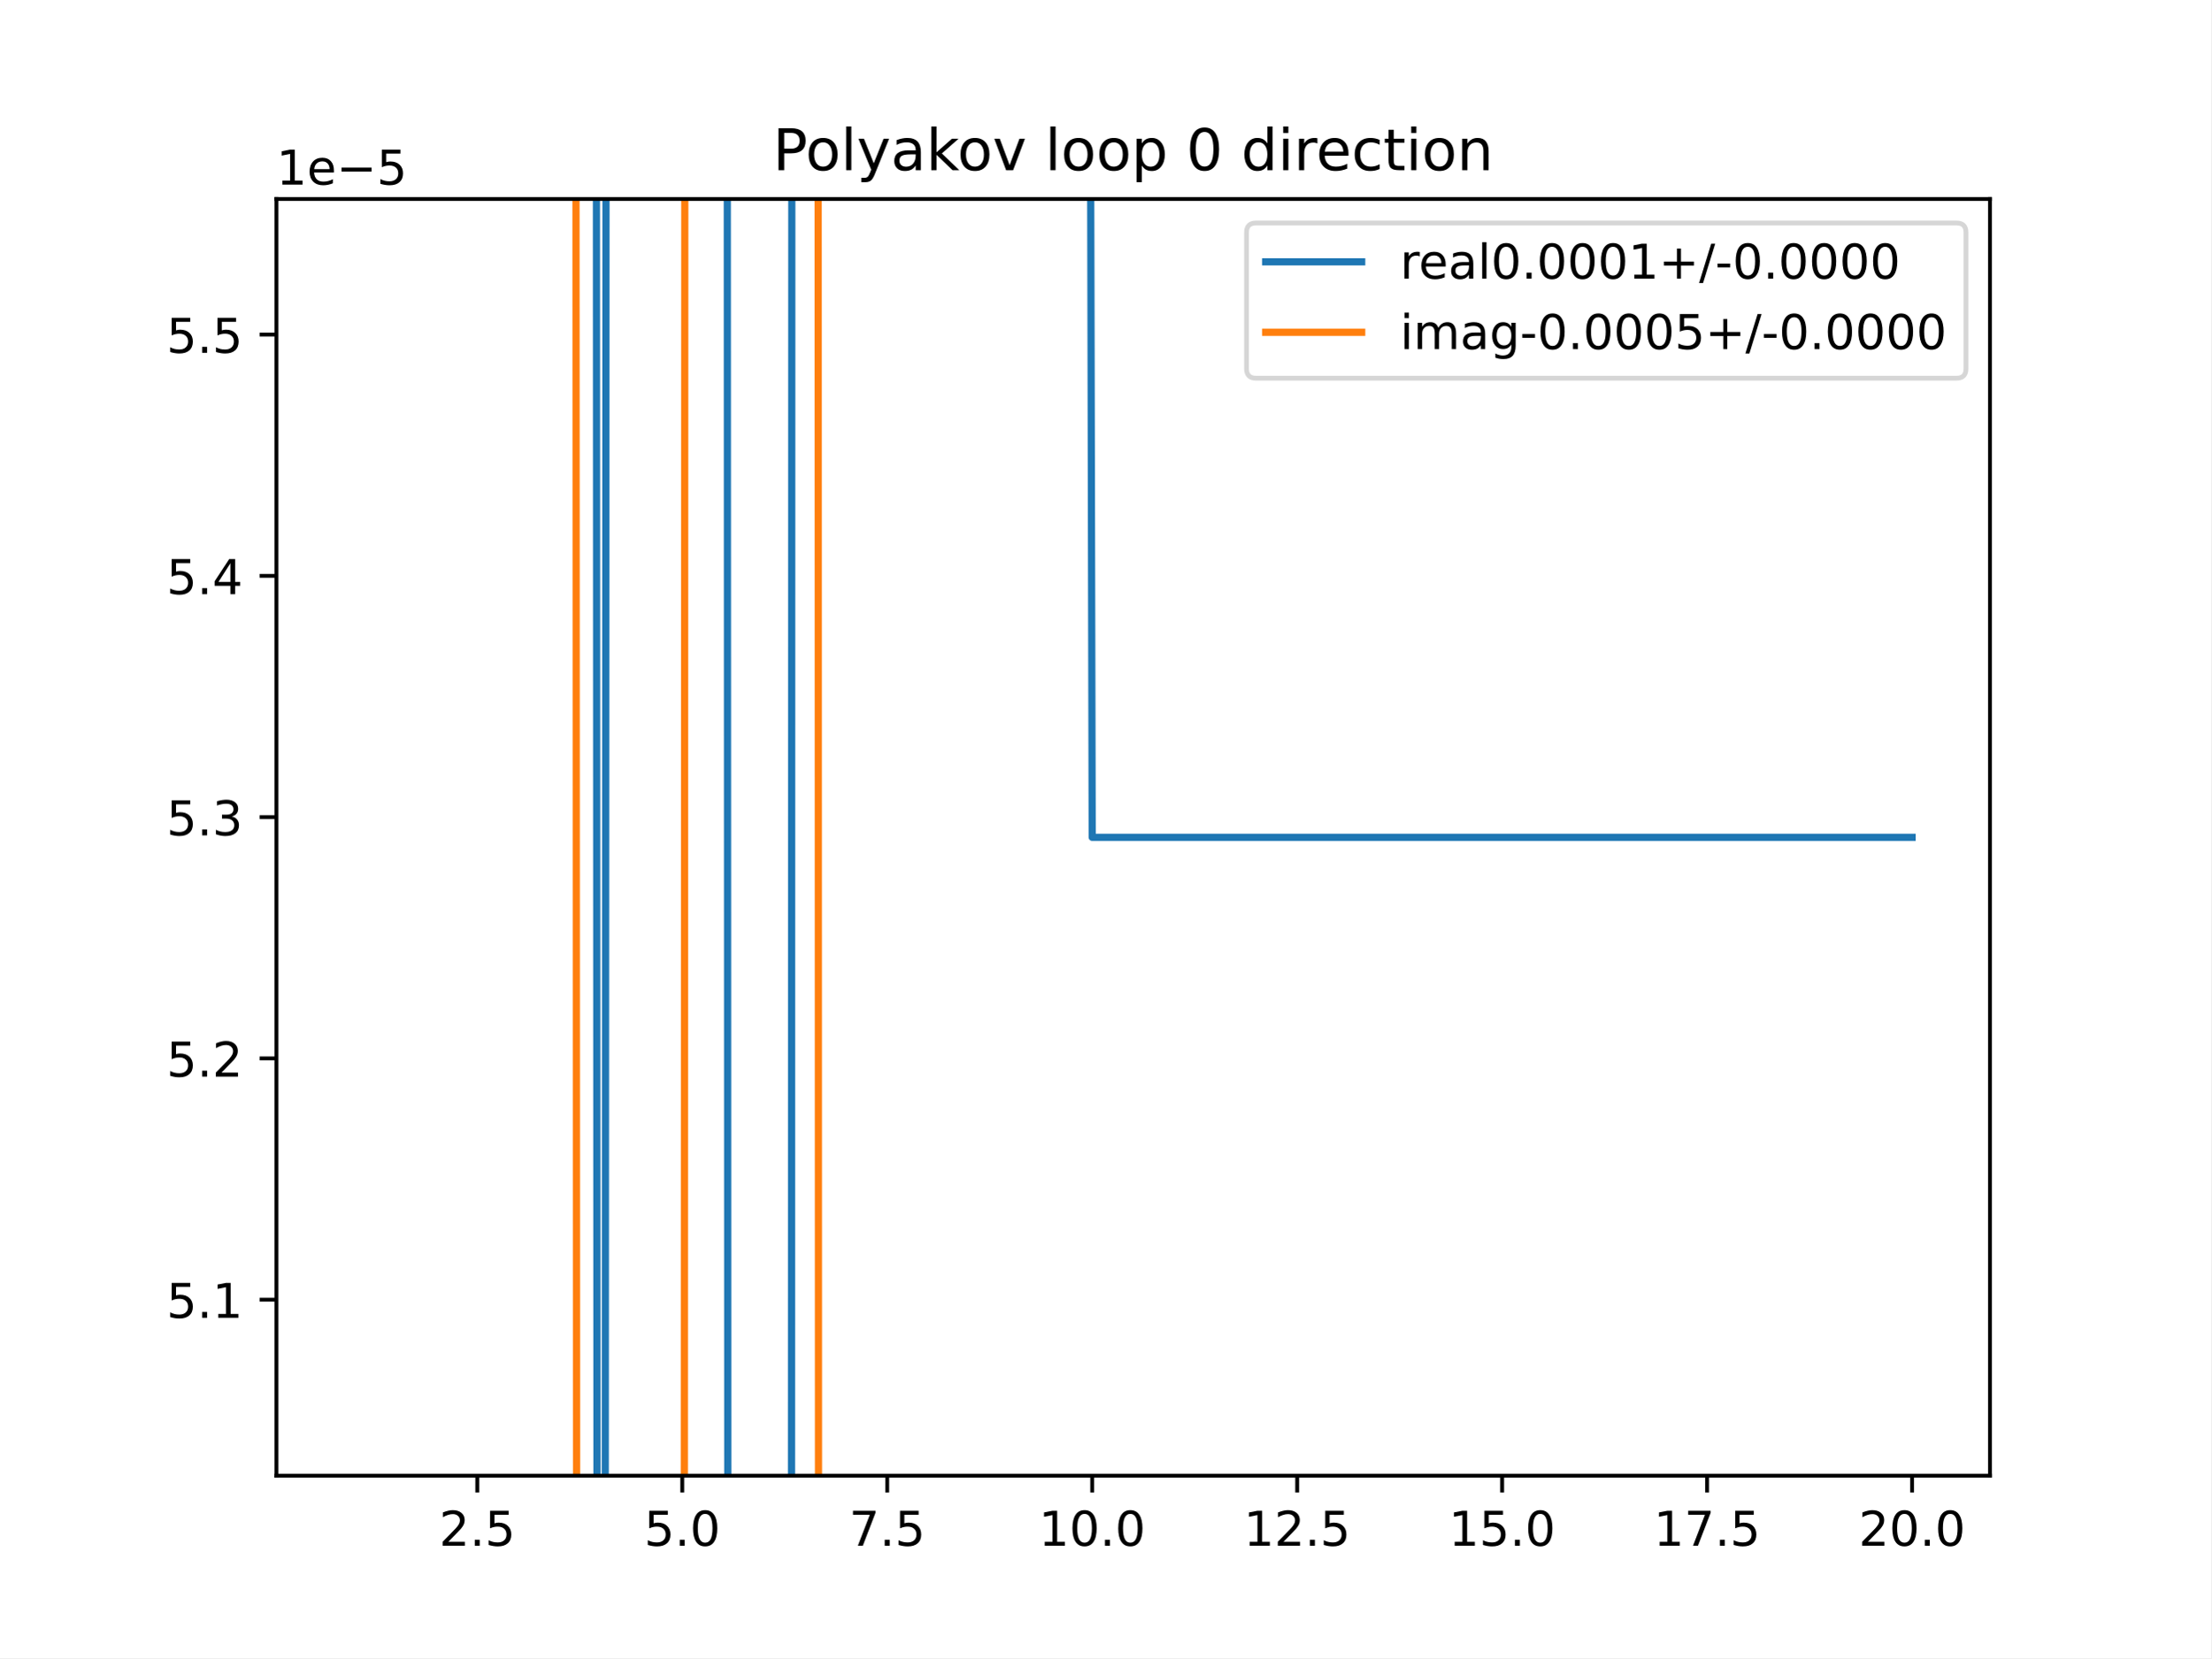
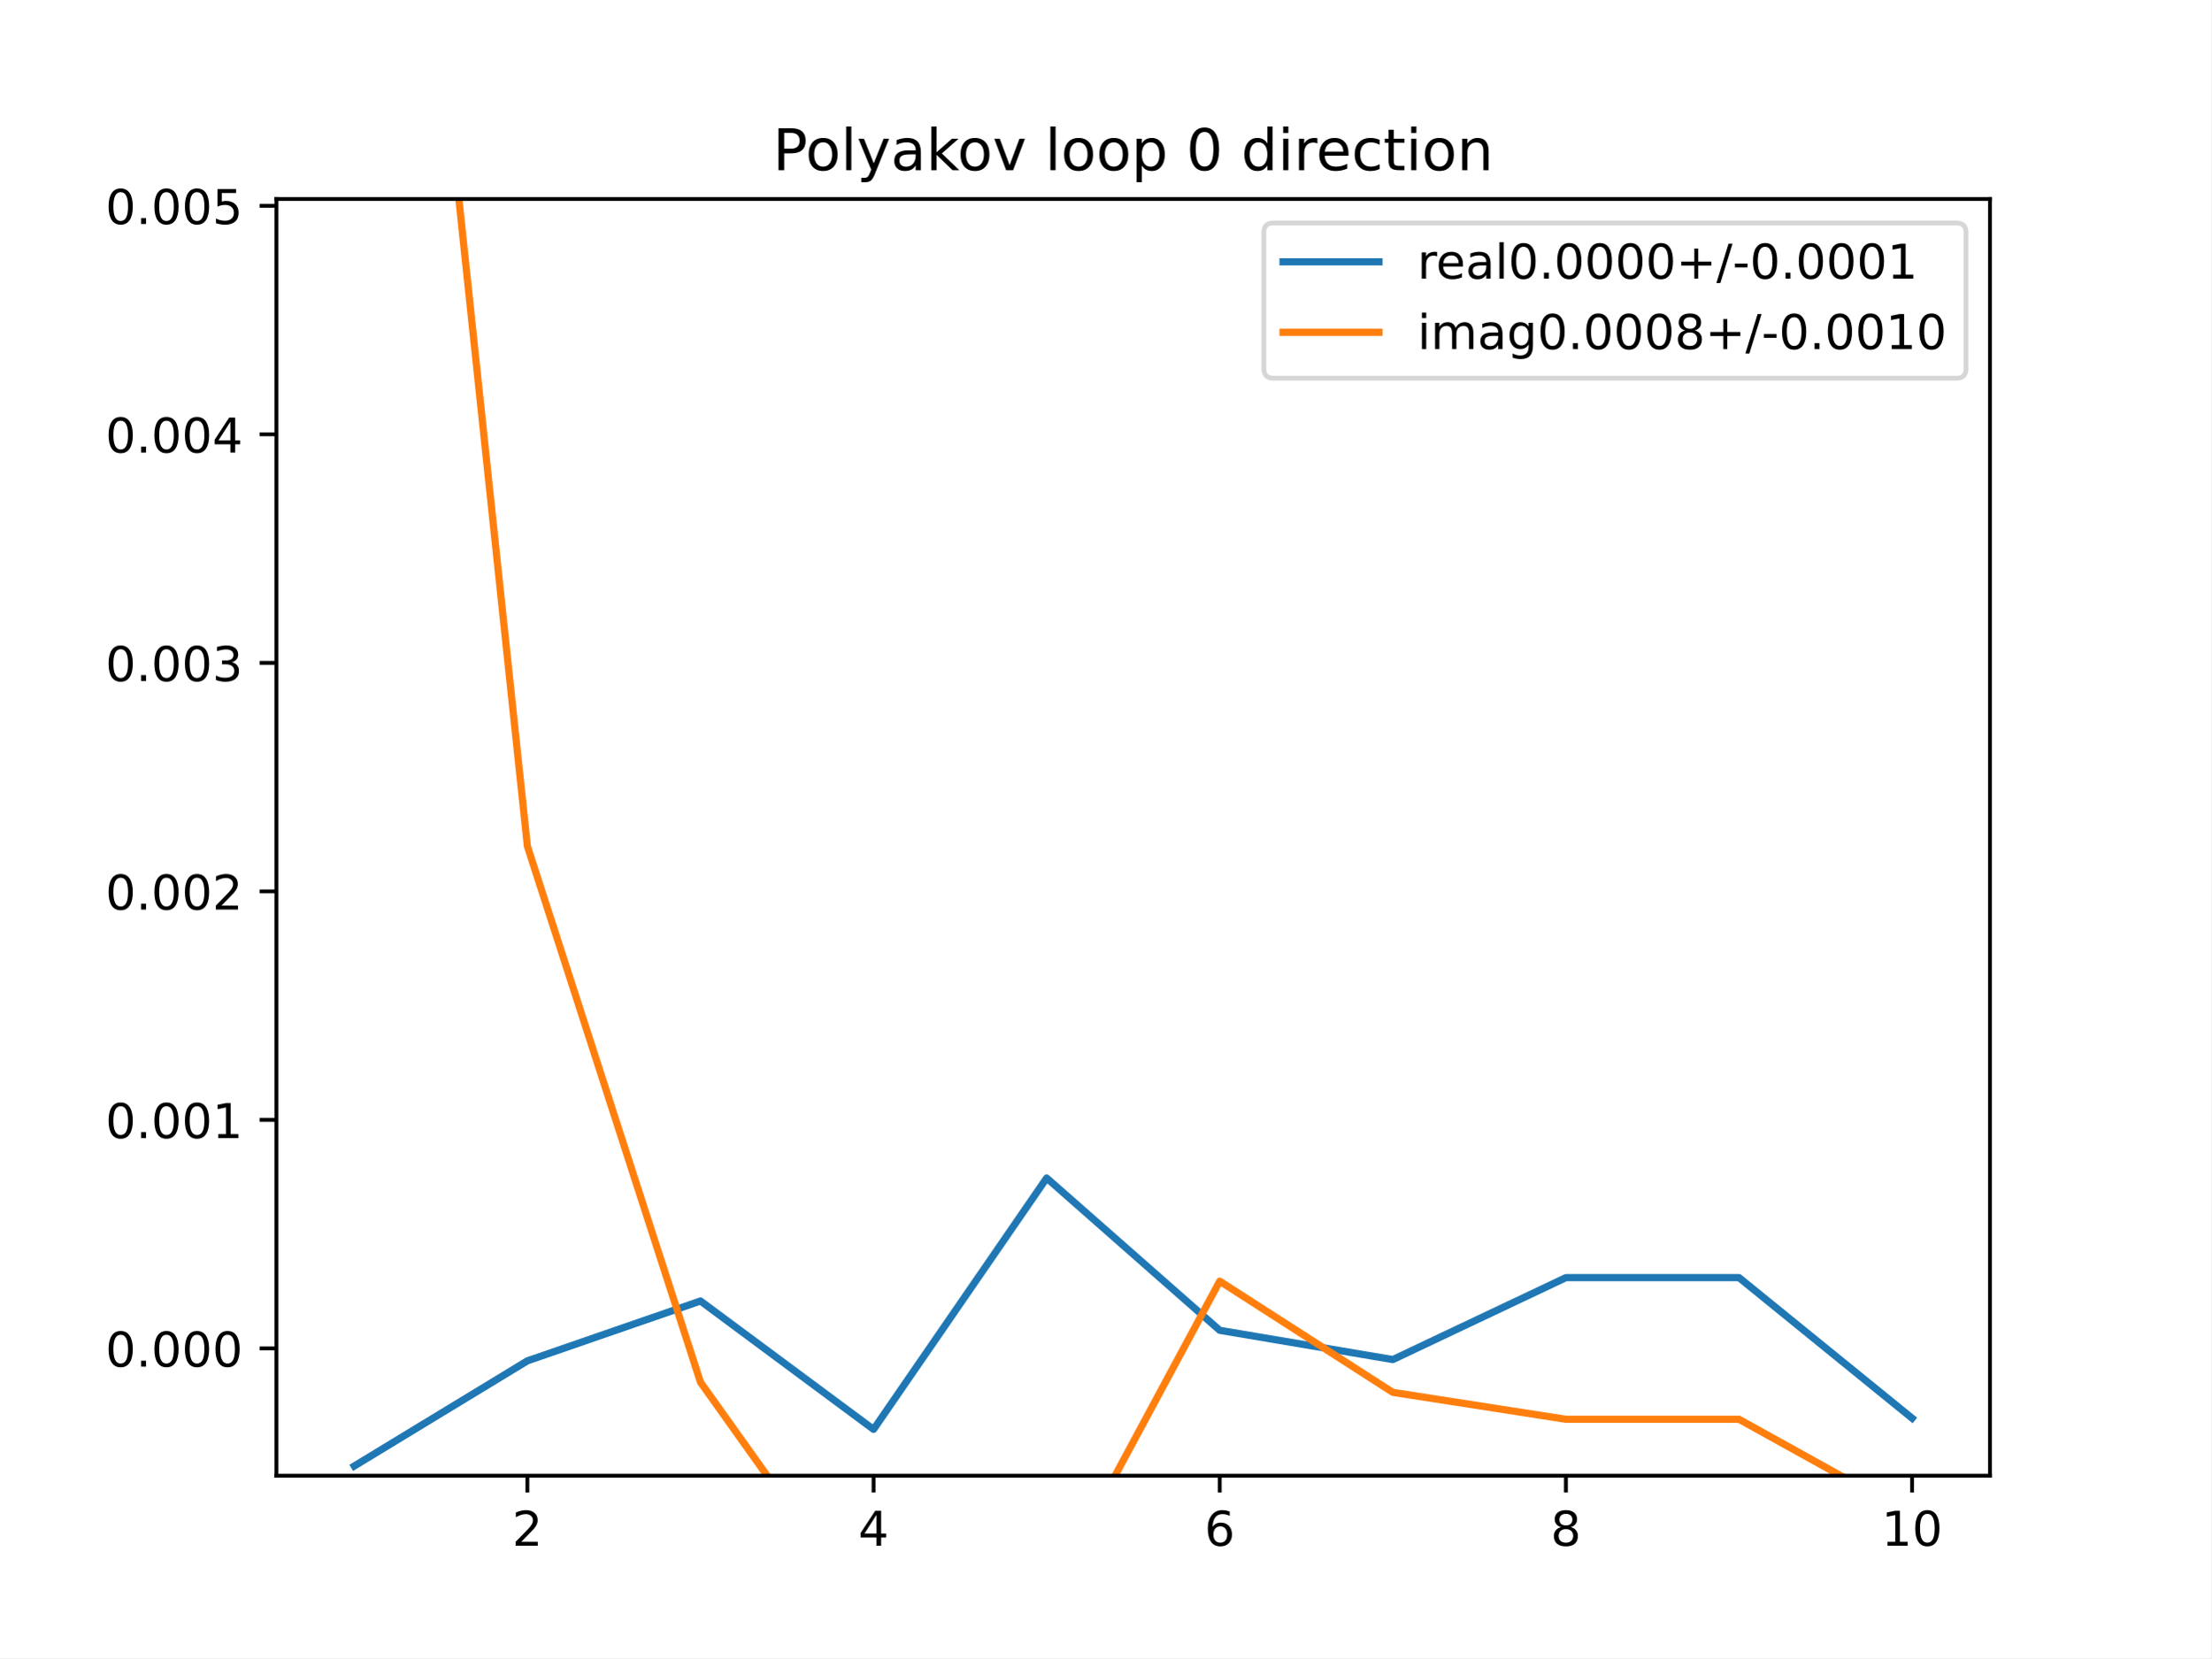
<svg xmlns="http://www.w3.org/2000/svg" xmlns:xlink="http://www.w3.org/1999/xlink" height="345.6pt" version="1.1" viewBox="0 0 460.8 345.6" width="460.8pt">
  <defs>
    <style type="text/css">
*{stroke-linecap:butt;stroke-linejoin:round;}
  </style>
  </defs>
  <g id="figure_1">
    <g id="patch_1">
      <path d="M 0 345.6  L 460.8 345.6  L 460.8 0  L 0 0  z " style="fill:#ffffff;" />
    </g>
    <g id="axes_1">
      <g id="patch_2">
        <path d="M 57.6 307.584  L 414.72 307.584  L 414.72 41.472  L 57.6 41.472  z " style="fill:#ffffff;" />
      </g>
      <g id="matplotlib.axis_1">
        <g id="xtick_1">
          <g id="line2d_1">
            <defs>
-               <path d="M 0 0  L 0 3.5  " id="mc248b776c2" style="stroke:#000000;stroke-width:0.8;" />
-             </defs>
-             <g>
-               <use style="stroke:#000000;stroke-width:0.8;" x="99.463" xlink:href="#mc248b776c2" y="307.584" />
+               <path d="M 0 0  L 0 3.5  " id="m8684ee49b6" style="stroke:#000000;stroke-width:0.8;" />
+             </defs>
+             <g>
+               <use style="stroke:#000000;stroke-width:0.8;" x="109.905" xlink:href="#m8684ee49b6" y="307.584" />
            </g>
          </g>
          <g id="text_1">
            <defs>
              <path d="M 19.188 8.297  L 53.609 8.297  L 53.609 0  L 7.328 0  L 7.328 8.297  Q 12.938 14.109 22.625 23.891  Q 32.328 33.688 34.812 36.531  Q 39.547 41.844 41.422 45.531  Q 43.312 49.219 43.312 52.781  Q 43.312 58.594 39.234 62.25  Q 35.156 65.922 28.609 65.922  Q 23.969 65.922 18.812 64.312  Q 13.672 62.703 7.812 59.422  L 7.812 69.391  Q 13.766 71.781 18.938 73  Q 24.125 74.219 28.422 74.219  Q 39.75 74.219 46.484 68.547  Q 53.219 62.891 53.219 53.422  Q 53.219 48.922 51.531 44.891  Q 49.859 40.875 45.406 35.406  Q 44.188 33.984 37.641 27.219  Q 31.109 20.453 19.188 8.297  z " id="DejaVuSans-50" />
-               <path d="M 10.688 12.406  L 21 12.406  L 21 0  L 10.688 0  z " id="DejaVuSans-46" />
-               <path d="M 10.797 72.906  L 49.516 72.906  L 49.516 64.594  L 19.828 64.594  L 19.828 46.734  Q 21.969 47.469 24.109 47.828  Q 26.266 48.188 28.422 48.188  Q 40.625 48.188 47.75 41.5  Q 54.891 34.812 54.891 23.391  Q 54.891 11.625 47.562 5.094  Q 40.234 -1.422 26.906 -1.422  Q 22.312 -1.422 17.547 -0.641  Q 12.797 0.141 7.719 1.703  L 7.719 11.625  Q 12.109 9.234 16.797 8.062  Q 21.484 6.891 26.703 6.891  Q 35.156 6.891 40.078 11.328  Q 45.016 15.766 45.016 23.391  Q 45.016 31 40.078 35.438  Q 35.156 39.891 26.703 39.891  Q 22.75 39.891 18.812 39.016  Q 14.891 38.141 10.797 36.281  z " id="DejaVuSans-53" />
-             </defs>
-             <g transform="translate(91.51179 322.1824)scale(0.1 -0.1)">
+             </defs>
+             <g transform="translate(106.7242 322.1824)scale(0.1 -0.1)">
              <use xlink:href="#DejaVuSans-50" />
-               <use x="63.623" xlink:href="#DejaVuSans-46" />
-               <use x="95.41" xlink:href="#DejaVuSans-53" />
            </g>
          </g>
        </g>
        <g id="xtick_2">
          <g id="line2d_2">
            <g>
-               <use style="stroke:#000000;stroke-width:0.8;" x="142.181" xlink:href="#mc248b776c2" y="307.584" />
+               <use style="stroke:#000000;stroke-width:0.8;" x="182.051" xlink:href="#m8684ee49b6" y="307.584" />
            </g>
          </g>
          <g id="text_2">
            <defs>
-               <path d="M 31.781 66.406  Q 24.172 66.406 20.328 58.906  Q 16.5 51.422 16.5 36.375  Q 16.5 21.391 20.328 13.891  Q 24.172 6.391 31.781 6.391  Q 39.453 6.391 43.281 13.891  Q 47.125 21.391 47.125 36.375  Q 47.125 51.422 43.281 58.906  Q 39.453 66.406 31.781 66.406  z M 31.781 74.219  Q 44.047 74.219 50.516 64.516  Q 56.984 54.828 56.984 36.375  Q 56.984 17.969 50.516 8.266  Q 44.047 -1.422 31.781 -1.422  Q 19.531 -1.422 13.062 8.266  Q 6.594 17.969 6.594 36.375  Q 6.594 54.828 13.062 64.516  Q 19.531 74.219 31.781 74.219  z " id="DejaVuSans-48" />
-             </defs>
-             <g transform="translate(134.2295 322.1824)scale(0.1 -0.1)">
-               <use xlink:href="#DejaVuSans-53" />
-               <use x="63.623" xlink:href="#DejaVuSans-46" />
-               <use x="95.41" xlink:href="#DejaVuSans-48" />
+               <path d="M 37.797 64.312  L 12.891 25.391  L 37.797 25.391  z M 35.203 72.906  L 47.609 72.906  L 47.609 25.391  L 58.016 25.391  L 58.016 17.188  L 47.609 17.188  L 47.609 0  L 37.797 0  L 37.797 17.188  L 4.891 17.188  L 4.891 26.703  z " id="DejaVuSans-52" />
+             </defs>
+             <g transform="translate(178.8697 322.1824)scale(0.1 -0.1)">
+               <use xlink:href="#DejaVuSans-52" />
            </g>
          </g>
        </g>
        <g id="xtick_3">
          <g id="line2d_3">
            <g>
-               <use style="stroke:#000000;stroke-width:0.8;" x="184.899" xlink:href="#mc248b776c2" y="307.584" />
+               <use style="stroke:#000000;stroke-width:0.8;" x="254.196" xlink:href="#m8684ee49b6" y="307.584" />
            </g>
          </g>
          <g id="text_3">
            <defs>
-               <path d="M 8.203 72.906  L 55.078 72.906  L 55.078 68.703  L 28.609 0  L 18.312 0  L 43.219 64.594  L 8.203 64.594  z " id="DejaVuSans-55" />
-             </defs>
-             <g transform="translate(176.9472 322.1824)scale(0.1 -0.1)">
-               <use xlink:href="#DejaVuSans-55" />
-               <use x="63.623" xlink:href="#DejaVuSans-46" />
-               <use x="95.41" xlink:href="#DejaVuSans-53" />
+               <path d="M 33.016 40.375  Q 26.375 40.375 22.484 35.828  Q 18.609 31.297 18.609 23.391  Q 18.609 15.531 22.484 10.953  Q 26.375 6.391 33.016 6.391  Q 39.656 6.391 43.531 10.953  Q 47.406 15.531 47.406 23.391  Q 47.406 31.297 43.531 35.828  Q 39.656 40.375 33.016 40.375  z M 52.594 71.297  L 52.594 62.312  Q 48.875 64.062 45.094 64.984  Q 41.312 65.922 37.594 65.922  Q 27.828 65.922 22.672 59.328  Q 17.531 52.734 16.797 39.406  Q 19.672 43.656 24.016 45.922  Q 28.375 48.188 33.594 48.188  Q 44.578 48.188 50.953 41.516  Q 57.328 34.859 57.328 23.391  Q 57.328 12.156 50.688 5.359  Q 44.047 -1.422 33.016 -1.422  Q 20.359 -1.422 13.672 8.266  Q 6.984 17.969 6.984 36.375  Q 6.984 53.656 15.188 63.938  Q 23.391 74.219 37.203 74.219  Q 40.922 74.219 44.703 73.484  Q 48.484 72.75 52.594 71.297  z " id="DejaVuSans-54" />
+             </defs>
+             <g transform="translate(251.0151 322.1824)scale(0.1 -0.1)">
+               <use xlink:href="#DejaVuSans-54" />
            </g>
          </g>
        </g>
        <g id="xtick_4">
          <g id="line2d_4">
            <g>
-               <use style="stroke:#000000;stroke-width:0.8;" x="227.616" xlink:href="#mc248b776c2" y="307.584" />
+               <use style="stroke:#000000;stroke-width:0.8;" x="326.342" xlink:href="#m8684ee49b6" y="307.584" />
            </g>
          </g>
          <g id="text_4">
            <defs>
+               <path d="M 31.781 34.625  Q 24.75 34.625 20.719 30.859  Q 16.703 27.094 16.703 20.516  Q 16.703 13.922 20.719 10.156  Q 24.75 6.391 31.781 6.391  Q 38.812 6.391 42.859 10.172  Q 46.922 13.969 46.922 20.516  Q 46.922 27.094 42.891 30.859  Q 38.875 34.625 31.781 34.625  z M 21.922 38.812  Q 15.578 40.375 12.031 44.719  Q 8.5 49.078 8.5 55.328  Q 8.5 64.062 14.719 69.141  Q 20.953 74.219 31.781 74.219  Q 42.672 74.219 48.875 69.141  Q 55.078 64.062 55.078 55.328  Q 55.078 49.078 51.531 44.719  Q 48 40.375 41.703 38.812  Q 48.828 37.156 52.797 32.312  Q 56.781 27.484 56.781 20.516  Q 56.781 9.906 50.312 4.234  Q 43.844 -1.422 31.781 -1.422  Q 19.734 -1.422 13.25 4.234  Q 6.781 9.906 6.781 20.516  Q 6.781 27.484 10.781 32.312  Q 14.797 37.156 21.922 38.812  z M 18.312 54.391  Q 18.312 48.734 21.844 45.562  Q 25.391 42.391 31.781 42.391  Q 38.141 42.391 41.719 45.562  Q 45.312 48.734 45.312 54.391  Q 45.312 60.062 41.719 63.234  Q 38.141 66.406 31.781 66.406  Q 25.391 66.406 21.844 63.234  Q 18.312 60.062 18.312 54.391  z " id="DejaVuSans-56" />
+             </defs>
+             <g transform="translate(323.1606 322.1824)scale(0.1 -0.1)">
+               <use xlink:href="#DejaVuSans-56" />
+             </g>
+           </g>
+         </g>
+         <g id="xtick_5">
+           <g id="line2d_5">
+             <g>
+               <use style="stroke:#000000;stroke-width:0.8;" x="398.487" xlink:href="#m8684ee49b6" y="307.584" />
+             </g>
+           </g>
+           <g id="text_5">
+             <defs>
              <path d="M 12.406 8.297  L 28.516 8.297  L 28.516 63.922  L 10.984 60.406  L 10.984 69.391  L 28.422 72.906  L 38.281 72.906  L 38.281 8.297  L 54.391 8.297  L 54.391 0  L 12.406 0  z " id="DejaVuSans-49" />
-             </defs>
-             <g transform="translate(216.4836 322.1824)scale(0.1 -0.1)">
+               <path d="M 31.781 66.406  Q 24.172 66.406 20.328 58.906  Q 16.5 51.422 16.5 36.375  Q 16.5 21.391 20.328 13.891  Q 24.172 6.391 31.781 6.391  Q 39.453 6.391 43.281 13.891  Q 47.125 21.391 47.125 36.375  Q 47.125 51.422 43.281 58.906  Q 39.453 66.406 31.781 66.406  z M 31.781 74.219  Q 44.047 74.219 50.516 64.516  Q 56.984 54.828 56.984 36.375  Q 56.984 17.969 50.516 8.266  Q 44.047 -1.422 31.781 -1.422  Q 19.531 -1.422 13.062 8.266  Q 6.594 17.969 6.594 36.375  Q 6.594 54.828 13.062 64.516  Q 19.531 74.219 31.781 74.219  z " id="DejaVuSans-48" />
+             </defs>
+             <g transform="translate(392.1248 322.1824)scale(0.1 -0.1)">
              <use xlink:href="#DejaVuSans-49" />
              <use x="63.623" xlink:href="#DejaVuSans-48" />
-               <use x="127.246" xlink:href="#DejaVuSans-46" />
-               <use x="159.033" xlink:href="#DejaVuSans-48" />
-             </g>
-           </g>
-         </g>
-         <g id="xtick_5">
-           <g id="line2d_5">
-             <g>
-               <use style="stroke:#000000;stroke-width:0.8;" x="270.334" xlink:href="#mc248b776c2" y="307.584" />
-             </g>
-           </g>
-           <g id="text_5">
-             <g transform="translate(259.2013 322.1824)scale(0.1 -0.1)">
-               <use xlink:href="#DejaVuSans-49" />
-               <use x="63.623" xlink:href="#DejaVuSans-50" />
-               <use x="127.246" xlink:href="#DejaVuSans-46" />
-               <use x="159.033" xlink:href="#DejaVuSans-53" />
-             </g>
-           </g>
-         </g>
-         <g id="xtick_6">
-           <g id="line2d_6">
-             <g>
-               <use style="stroke:#000000;stroke-width:0.8;" x="313.052" xlink:href="#mc248b776c2" y="307.584" />
-             </g>
-           </g>
-           <g id="text_6">
-             <g transform="translate(301.9191 322.1824)scale(0.1 -0.1)">
-               <use xlink:href="#DejaVuSans-49" />
-               <use x="63.623" xlink:href="#DejaVuSans-53" />
-               <use x="127.246" xlink:href="#DejaVuSans-46" />
-               <use x="159.033" xlink:href="#DejaVuSans-48" />
-             </g>
-           </g>
-         </g>
-         <g id="xtick_7">
-           <g id="line2d_7">
-             <g>
-               <use style="stroke:#000000;stroke-width:0.8;" x="355.77" xlink:href="#mc248b776c2" y="307.584" />
-             </g>
-           </g>
-           <g id="text_7">
-             <g transform="translate(344.6368 322.1824)scale(0.1 -0.1)">
-               <use xlink:href="#DejaVuSans-49" />
-               <use x="63.623" xlink:href="#DejaVuSans-55" />
-               <use x="127.246" xlink:href="#DejaVuSans-46" />
-               <use x="159.033" xlink:href="#DejaVuSans-53" />
-             </g>
-           </g>
-         </g>
-         <g id="xtick_8">
-           <g id="line2d_8">
-             <g>
-               <use style="stroke:#000000;stroke-width:0.8;" x="398.487" xlink:href="#mc248b776c2" y="307.584" />
-             </g>
-           </g>
-           <g id="text_8">
-             <g transform="translate(387.3545 322.1824)scale(0.1 -0.1)">
-               <use xlink:href="#DejaVuSans-50" />
-               <use x="63.623" xlink:href="#DejaVuSans-48" />
-               <use x="127.246" xlink:href="#DejaVuSans-46" />
-               <use x="159.033" xlink:href="#DejaVuSans-48" />
            </g>
          </g>
        </g>
      </g>
      <g id="matplotlib.axis_2">
        <g id="ytick_1">
+           <g id="line2d_6">
+             <defs>
+               <path d="M 0 0  L -3.5 0  " id="me63f3020f4" style="stroke:#000000;stroke-width:0.8;" />
+             </defs>
+             <g>
+               <use style="stroke:#000000;stroke-width:0.8;" x="57.6" xlink:href="#me63f3020f4" y="281.05" />
+             </g>
+           </g>
+           <g id="text_6">
+             <defs>
+               <path d="M 10.688 12.406  L 21 12.406  L 21 0  L 10.688 0  z " id="DejaVuSans-46" />
+             </defs>
+             <g transform="translate(21.97188 284.8488)scale(0.1 -0.1)">
+               <use xlink:href="#DejaVuSans-48" />
+               <use x="63.623" xlink:href="#DejaVuSans-46" />
+               <use x="95.41" xlink:href="#DejaVuSans-48" />
+               <use x="159.033" xlink:href="#DejaVuSans-48" />
+               <use x="222.656" xlink:href="#DejaVuSans-48" />
+             </g>
+           </g>
+         </g>
+         <g id="ytick_2">
+           <g id="line2d_7">
+             <g>
+               <use style="stroke:#000000;stroke-width:0.8;" x="57.6" xlink:href="#me63f3020f4" y="233.418" />
+             </g>
+           </g>
+           <g id="text_7">
+             <g transform="translate(21.97188 237.2172)scale(0.1 -0.1)">
+               <use xlink:href="#DejaVuSans-48" />
+               <use x="63.623" xlink:href="#DejaVuSans-46" />
+               <use x="95.41" xlink:href="#DejaVuSans-48" />
+               <use x="159.033" xlink:href="#DejaVuSans-48" />
+               <use x="222.656" xlink:href="#DejaVuSans-49" />
+             </g>
+           </g>
+         </g>
+         <g id="ytick_3">
+           <g id="line2d_8">
+             <g>
+               <use style="stroke:#000000;stroke-width:0.8;" x="57.6" xlink:href="#me63f3020f4" y="185.786" />
+             </g>
+           </g>
+           <g id="text_8">
+             <g transform="translate(21.97188 189.5855)scale(0.1 -0.1)">
+               <use xlink:href="#DejaVuSans-48" />
+               <use x="63.623" xlink:href="#DejaVuSans-46" />
+               <use x="95.41" xlink:href="#DejaVuSans-48" />
+               <use x="159.033" xlink:href="#DejaVuSans-48" />
+               <use x="222.656" xlink:href="#DejaVuSans-50" />
+             </g>
+           </g>
+         </g>
+         <g id="ytick_4">
          <g id="line2d_9">
-             <defs>
-               <path d="M 0 0  L -3.5 0  " id="m9e6f448dde" style="stroke:#000000;stroke-width:0.8;" />
-             </defs>
-             <g>
-               <use style="stroke:#000000;stroke-width:0.8;" x="57.6" xlink:href="#m9e6f448dde" y="270.89" />
+             <g>
+               <use style="stroke:#000000;stroke-width:0.8;" x="57.6" xlink:href="#me63f3020f4" y="138.155" />
            </g>
          </g>
          <g id="text_9">
-             <g transform="translate(34.69687 274.6893)scale(0.1 -0.1)">
-               <use xlink:href="#DejaVuSans-53" />
-               <use x="63.623" xlink:href="#DejaVuSans-46" />
-               <use x="95.41" xlink:href="#DejaVuSans-49" />
-             </g>
-           </g>
-         </g>
-         <g id="ytick_2">
+             <defs>
+               <path d="M 40.578 39.312  Q 47.656 37.797 51.625 33  Q 55.609 28.219 55.609 21.188  Q 55.609 10.406 48.188 4.484  Q 40.766 -1.422 27.094 -1.422  Q 22.516 -1.422 17.656 -0.516  Q 12.797 0.391 7.625 2.203  L 7.625 11.719  Q 11.719 9.328 16.594 8.109  Q 21.484 6.891 26.812 6.891  Q 36.078 6.891 40.938 10.547  Q 45.797 14.203 45.797 21.188  Q 45.797 27.641 41.281 31.266  Q 36.766 34.906 28.719 34.906  L 20.219 34.906  L 20.219 43.016  L 29.109 43.016  Q 36.375 43.016 40.234 45.922  Q 44.094 48.828 44.094 54.297  Q 44.094 59.906 40.109 62.906  Q 36.141 65.922 28.719 65.922  Q 24.656 65.922 20.016 65.031  Q 15.375 64.156 9.812 62.312  L 9.812 71.094  Q 15.438 72.656 20.344 73.438  Q 25.25 74.219 29.594 74.219  Q 40.828 74.219 47.359 69.109  Q 53.906 64.016 53.906 55.328  Q 53.906 49.266 50.438 45.094  Q 46.969 40.922 40.578 39.312  z " id="DejaVuSans-51" />
+             </defs>
+             <g transform="translate(21.97188 141.9539)scale(0.1 -0.1)">
+               <use xlink:href="#DejaVuSans-48" />
+               <use x="63.623" xlink:href="#DejaVuSans-46" />
+               <use x="95.41" xlink:href="#DejaVuSans-48" />
+               <use x="159.033" xlink:href="#DejaVuSans-48" />
+               <use x="222.656" xlink:href="#DejaVuSans-51" />
+             </g>
+           </g>
+         </g>
+         <g id="ytick_5">
          <g id="line2d_10">
            <g>
-               <use style="stroke:#000000;stroke-width:0.8;" x="57.6" xlink:href="#m9e6f448dde" y="220.601" />
+               <use style="stroke:#000000;stroke-width:0.8;" x="57.6" xlink:href="#me63f3020f4" y="90.523" />
            </g>
          </g>
          <g id="text_10">
-             <g transform="translate(34.69687 224.4)scale(0.1 -0.1)">
-               <use xlink:href="#DejaVuSans-53" />
-               <use x="63.623" xlink:href="#DejaVuSans-46" />
-               <use x="95.41" xlink:href="#DejaVuSans-50" />
-             </g>
-           </g>
-         </g>
-         <g id="ytick_3">
+             <g transform="translate(21.97188 94.32228)scale(0.1 -0.1)">
+               <use xlink:href="#DejaVuSans-48" />
+               <use x="63.623" xlink:href="#DejaVuSans-46" />
+               <use x="95.41" xlink:href="#DejaVuSans-48" />
+               <use x="159.033" xlink:href="#DejaVuSans-48" />
+               <use x="222.656" xlink:href="#DejaVuSans-52" />
+             </g>
+           </g>
+         </g>
+         <g id="ytick_6">
          <g id="line2d_11">
            <g>
-               <use style="stroke:#000000;stroke-width:0.8;" x="57.6" xlink:href="#m9e6f448dde" y="170.311" />
+               <use style="stroke:#000000;stroke-width:0.8;" x="57.6" xlink:href="#me63f3020f4" y="42.891" />
            </g>
          </g>
          <g id="text_11">
            <defs>
-               <path d="M 40.578 39.312  Q 47.656 37.797 51.625 33  Q 55.609 28.219 55.609 21.188  Q 55.609 10.406 48.188 4.484  Q 40.766 -1.422 27.094 -1.422  Q 22.516 -1.422 17.656 -0.516  Q 12.797 0.391 7.625 2.203  L 7.625 11.719  Q 11.719 9.328 16.594 8.109  Q 21.484 6.891 26.812 6.891  Q 36.078 6.891 40.938 10.547  Q 45.797 14.203 45.797 21.188  Q 45.797 27.641 41.281 31.266  Q 36.766 34.906 28.719 34.906  L 20.219 34.906  L 20.219 43.016  L 29.109 43.016  Q 36.375 43.016 40.234 45.922  Q 44.094 48.828 44.094 54.297  Q 44.094 59.906 40.109 62.906  Q 36.141 65.922 28.719 65.922  Q 24.656 65.922 20.016 65.031  Q 15.375 64.156 9.812 62.312  L 9.812 71.094  Q 15.438 72.656 20.344 73.438  Q 25.25 74.219 29.594 74.219  Q 40.828 74.219 47.359 69.109  Q 53.906 64.016 53.906 55.328  Q 53.906 49.266 50.438 45.094  Q 46.969 40.922 40.578 39.312  z " id="DejaVuSans-51" />
-             </defs>
-             <g transform="translate(34.69687 174.1106)scale(0.1 -0.1)">
-               <use xlink:href="#DejaVuSans-53" />
-               <use x="63.623" xlink:href="#DejaVuSans-46" />
-               <use x="95.41" xlink:href="#DejaVuSans-51" />
-             </g>
-           </g>
-         </g>
-         <g id="ytick_4">
-           <g id="line2d_12">
-             <g>
-               <use style="stroke:#000000;stroke-width:0.8;" x="57.6" xlink:href="#m9e6f448dde" y="120.022" />
-             </g>
-           </g>
-           <g id="text_12">
-             <defs>
-               <path d="M 37.797 64.312  L 12.891 25.391  L 37.797 25.391  z M 35.203 72.906  L 47.609 72.906  L 47.609 25.391  L 58.016 25.391  L 58.016 17.188  L 47.609 17.188  L 47.609 0  L 37.797 0  L 37.797 17.188  L 4.891 17.188  L 4.891 26.703  z " id="DejaVuSans-52" />
-             </defs>
-             <g transform="translate(34.69687 123.8212)scale(0.1 -0.1)">
-               <use xlink:href="#DejaVuSans-53" />
-               <use x="63.623" xlink:href="#DejaVuSans-46" />
-               <use x="95.41" xlink:href="#DejaVuSans-52" />
-             </g>
-           </g>
-         </g>
-         <g id="ytick_5">
-           <g id="line2d_13">
-             <g>
-               <use style="stroke:#000000;stroke-width:0.8;" x="57.6" xlink:href="#m9e6f448dde" y="69.733" />
-             </g>
-           </g>
-           <g id="text_13">
-             <g transform="translate(34.69687 73.53184)scale(0.1 -0.1)">
-               <use xlink:href="#DejaVuSans-53" />
-               <use x="63.623" xlink:href="#DejaVuSans-46" />
-               <use x="95.41" xlink:href="#DejaVuSans-53" />
-             </g>
-           </g>
-         </g>
-         <g id="text_14">
-           <defs>
-             <path d="M 56.203 29.594  L 56.203 25.203  L 14.891 25.203  Q 15.484 15.922 20.484 11.062  Q 25.484 6.203 34.422 6.203  Q 39.594 6.203 44.453 7.469  Q 49.312 8.734 54.109 11.281  L 54.109 2.781  Q 49.266 0.734 44.188 -0.344  Q 39.109 -1.422 33.891 -1.422  Q 20.797 -1.422 13.156 6.188  Q 5.516 13.812 5.516 26.812  Q 5.516 40.234 12.766 48.109  Q 20.016 56 32.328 56  Q 43.359 56 49.781 48.891  Q 56.203 41.797 56.203 29.594  z M 47.219 32.234  Q 47.125 39.594 43.094 43.984  Q 39.062 48.391 32.422 48.391  Q 24.906 48.391 20.391 44.141  Q 15.875 39.891 15.188 32.172  z " id="DejaVuSans-101" />
-             <path d="M 10.594 35.5  L 73.188 35.5  L 73.188 27.203  L 10.594 27.203  z " id="DejaVuSans-8722" />
-           </defs>
-           <g transform="translate(57.6 38.472)scale(0.1 -0.1)">
-             <use xlink:href="#DejaVuSans-49" />
-             <use x="63.623" xlink:href="#DejaVuSans-101" />
-             <use x="125.146" xlink:href="#DejaVuSans-8722" />
-             <use x="208.936" xlink:href="#DejaVuSans-53" />
-           </g>
-         </g>
-       </g>
-       <g id="line2d_14">
-         <path clip-path="url(#p6444eeed1f)" d="M 124.283 -1  L 124.421 346.6  M 126.11 346.6  L 126.317 -1  M 151.557 -1  L 151.679 346.6  M 164.935 346.6  L 165.027 -1  M 227.212 -1  L 227.616 174.528  L 244.704 174.528  L 261.791 174.528  L 278.878 174.528  L 295.965 174.528  L 313.052 174.528  L 330.139 174.528  L 347.226 174.528  L 364.313 174.528  L 381.4 174.528  L 398.487 174.528  " style="fill:none;stroke:#1f77b4;stroke-linecap:square;stroke-width:1.5;" />
-       </g>
-       <g id="line2d_15">
-         <path clip-path="url(#p6444eeed1f)" d="M 120.018 -1  L 120.169 346.6  M 142.596 346.6  L 142.73 -1  M 170.496 -1  L 170.587 346.6  " style="fill:none;stroke:#ff7f0e;stroke-linecap:square;stroke-width:1.5;" />
+               <path d="M 10.797 72.906  L 49.516 72.906  L 49.516 64.594  L 19.828 64.594  L 19.828 46.734  Q 21.969 47.469 24.109 47.828  Q 26.266 48.188 28.422 48.188  Q 40.625 48.188 47.75 41.5  Q 54.891 34.812 54.891 23.391  Q 54.891 11.625 47.562 5.094  Q 40.234 -1.422 26.906 -1.422  Q 22.312 -1.422 17.547 -0.641  Q 12.797 0.141 7.719 1.703  L 7.719 11.625  Q 12.109 9.234 16.797 8.062  Q 21.484 6.891 26.703 6.891  Q 35.156 6.891 40.078 11.328  Q 45.016 15.766 45.016 23.391  Q 45.016 31 40.078 35.438  Q 35.156 39.891 26.703 39.891  Q 22.75 39.891 18.812 39.016  Q 14.891 38.141 10.797 36.281  z " id="DejaVuSans-53" />
+             </defs>
+             <g transform="translate(21.97188 46.69065)scale(0.1 -0.1)">
+               <use xlink:href="#DejaVuSans-48" />
+               <use x="63.623" xlink:href="#DejaVuSans-46" />
+               <use x="95.41" xlink:href="#DejaVuSans-48" />
+               <use x="159.033" xlink:href="#DejaVuSans-48" />
+               <use x="222.656" xlink:href="#DejaVuSans-53" />
+             </g>
+           </g>
+         </g>
+       </g>
+       <g id="line2d_12">
+         <path clip-path="url(#pb1772df20a)" d="M 73.833 305.564  L 109.905 283.647  L 145.978 271.171  L 182.051 297.926  L 218.124 245.541  L 254.196 277.283  L 290.269 283.38  L 326.342 266.298  L 362.415 266.298  L 398.487 295.6  " style="fill:none;stroke:#1f77b4;stroke-linecap:square;stroke-width:1.5;" />
+       </g>
+       <g id="line2d_13">
+         <path clip-path="url(#pb1772df20a)" d="M 91.128 -1  L 109.905 176.386  L 145.978 288.089  L 182.051 338.707  L 218.124 334.076  L 254.196 267.043  L 290.269 290.213  L 326.342 295.826  L 362.415 295.826  L 398.487 315.824  " style="fill:none;stroke:#ff7f0e;stroke-linecap:square;stroke-width:1.5;" />
      </g>
      <g id="patch_3">
        <path d="M 57.6 307.584  L 57.6 41.472  " style="fill:none;stroke:#000000;stroke-linecap:square;stroke-linejoin:miter;stroke-width:0.8;" />
      </g>
      <g id="patch_4">
        <path d="M 414.72 307.584  L 414.72 41.472  " style="fill:none;stroke:#000000;stroke-linecap:square;stroke-linejoin:miter;stroke-width:0.8;" />
      </g>
      <g id="patch_5">
        <path d="M 57.6 307.584  L 414.72 307.584  " style="fill:none;stroke:#000000;stroke-linecap:square;stroke-linejoin:miter;stroke-width:0.8;" />
      </g>
      <g id="patch_6">
        <path d="M 57.6 41.472  L 414.72 41.472  " style="fill:none;stroke:#000000;stroke-linecap:square;stroke-linejoin:miter;stroke-width:0.8;" />
      </g>
-       <g id="text_15">
+       <g id="text_12">
        <defs>
          <path d="M 19.672 64.797  L 19.672 37.406  L 32.078 37.406  Q 38.969 37.406 42.719 40.969  Q 46.484 44.531 46.484 51.125  Q 46.484 57.672 42.719 61.234  Q 38.969 64.797 32.078 64.797  z M 9.812 72.906  L 32.078 72.906  Q 44.344 72.906 50.609 67.359  Q 56.891 61.812 56.891 51.125  Q 56.891 40.328 50.609 34.812  Q 44.344 29.297 32.078 29.297  L 19.672 29.297  L 19.672 0  L 9.812 0  z " id="DejaVuSans-80" />
          <path d="M 30.609 48.391  Q 23.391 48.391 19.188 42.75  Q 14.984 37.109 14.984 27.297  Q 14.984 17.484 19.156 11.844  Q 23.344 6.203 30.609 6.203  Q 37.797 6.203 41.984 11.859  Q 46.188 17.531 46.188 27.297  Q 46.188 37.016 41.984 42.703  Q 37.797 48.391 30.609 48.391  z M 30.609 56  Q 42.328 56 49.016 48.375  Q 55.719 40.766 55.719 27.297  Q 55.719 13.875 49.016 6.219  Q 42.328 -1.422 30.609 -1.422  Q 18.844 -1.422 12.172 6.219  Q 5.516 13.875 5.516 27.297  Q 5.516 40.766 12.172 48.375  Q 18.844 56 30.609 56  z " id="DejaVuSans-111" />
          <path d="M 9.422 75.984  L 18.406 75.984  L 18.406 0  L 9.422 0  z " id="DejaVuSans-108" />
          <path d="M 32.172 -5.078  Q 28.375 -14.844 24.75 -17.812  Q 21.141 -20.797 15.094 -20.797  L 7.906 -20.797  L 7.906 -13.281  L 13.188 -13.281  Q 16.891 -13.281 18.938 -11.516  Q 21 -9.766 23.484 -3.219  L 25.094 0.875  L 2.984 54.688  L 12.5 54.688  L 29.594 11.922  L 46.688 54.688  L 56.203 54.688  z " id="DejaVuSans-121" />
          <path d="M 34.281 27.484  Q 23.391 27.484 19.188 25  Q 14.984 22.516 14.984 16.5  Q 14.984 11.719 18.141 8.906  Q 21.297 6.109 26.703 6.109  Q 34.188 6.109 38.703 11.406  Q 43.219 16.703 43.219 25.484  L 43.219 27.484  z M 52.203 31.203  L 52.203 0  L 43.219 0  L 43.219 8.297  Q 40.141 3.328 35.547 0.953  Q 30.953 -1.422 24.312 -1.422  Q 15.922 -1.422 10.953 3.297  Q 6 8.016 6 15.922  Q 6 25.141 12.172 29.828  Q 18.359 34.516 30.609 34.516  L 43.219 34.516  L 43.219 35.406  Q 43.219 41.609 39.141 45  Q 35.062 48.391 27.688 48.391  Q 23 48.391 18.547 47.266  Q 14.109 46.141 10.016 43.891  L 10.016 52.203  Q 14.938 54.109 19.578 55.047  Q 24.219 56 28.609 56  Q 40.484 56 46.344 49.844  Q 52.203 43.703 52.203 31.203  z " id="DejaVuSans-97" />
          <path d="M 9.078 75.984  L 18.109 75.984  L 18.109 31.109  L 44.922 54.688  L 56.391 54.688  L 27.391 29.109  L 57.625 0  L 45.906 0  L 18.109 26.703  L 18.109 0  L 9.078 0  z " id="DejaVuSans-107" />
          <path d="M 2.984 54.688  L 12.5 54.688  L 29.594 8.797  L 46.688 54.688  L 56.203 54.688  L 35.688 0  L 23.484 0  z " id="DejaVuSans-118" />
          <path id="DejaVuSans-32" />
          <path d="M 18.109 8.203  L 18.109 -20.797  L 9.078 -20.797  L 9.078 54.688  L 18.109 54.688  L 18.109 46.391  Q 20.953 51.266 25.266 53.625  Q 29.594 56 35.594 56  Q 45.562 56 51.781 48.094  Q 58.016 40.188 58.016 27.297  Q 58.016 14.406 51.781 6.484  Q 45.562 -1.422 35.594 -1.422  Q 29.594 -1.422 25.266 0.953  Q 20.953 3.328 18.109 8.203  z M 48.688 27.297  Q 48.688 37.203 44.609 42.844  Q 40.531 48.484 33.406 48.484  Q 26.266 48.484 22.188 42.844  Q 18.109 37.203 18.109 27.297  Q 18.109 17.391 22.188 11.75  Q 26.266 6.109 33.406 6.109  Q 40.531 6.109 44.609 11.75  Q 48.688 17.391 48.688 27.297  z " id="DejaVuSans-112" />
          <path d="M 45.406 46.391  L 45.406 75.984  L 54.391 75.984  L 54.391 0  L 45.406 0  L 45.406 8.203  Q 42.578 3.328 38.25 0.953  Q 33.938 -1.422 27.875 -1.422  Q 17.969 -1.422 11.734 6.484  Q 5.516 14.406 5.516 27.297  Q 5.516 40.188 11.734 48.094  Q 17.969 56 27.875 56  Q 33.938 56 38.25 53.625  Q 42.578 51.266 45.406 46.391  z M 14.797 27.297  Q 14.797 17.391 18.875 11.75  Q 22.953 6.109 30.078 6.109  Q 37.203 6.109 41.297 11.75  Q 45.406 17.391 45.406 27.297  Q 45.406 37.203 41.297 42.844  Q 37.203 48.484 30.078 48.484  Q 22.953 48.484 18.875 42.844  Q 14.797 37.203 14.797 27.297  z " id="DejaVuSans-100" />
          <path d="M 9.422 54.688  L 18.406 54.688  L 18.406 0  L 9.422 0  z M 9.422 75.984  L 18.406 75.984  L 18.406 64.594  L 9.422 64.594  z " id="DejaVuSans-105" />
          <path d="M 41.109 46.297  Q 39.594 47.172 37.812 47.578  Q 36.031 48 33.891 48  Q 26.266 48 22.188 43.047  Q 18.109 38.094 18.109 28.812  L 18.109 0  L 9.078 0  L 9.078 54.688  L 18.109 54.688  L 18.109 46.188  Q 20.953 51.172 25.484 53.578  Q 30.031 56 36.531 56  Q 37.453 56 38.578 55.875  Q 39.703 55.766 41.062 55.516  z " id="DejaVuSans-114" />
+           <path d="M 56.203 29.594  L 56.203 25.203  L 14.891 25.203  Q 15.484 15.922 20.484 11.062  Q 25.484 6.203 34.422 6.203  Q 39.594 6.203 44.453 7.469  Q 49.312 8.734 54.109 11.281  L 54.109 2.781  Q 49.266 0.734 44.188 -0.344  Q 39.109 -1.422 33.891 -1.422  Q 20.797 -1.422 13.156 6.188  Q 5.516 13.812 5.516 26.812  Q 5.516 40.234 12.766 48.109  Q 20.016 56 32.328 56  Q 43.359 56 49.781 48.891  Q 56.203 41.797 56.203 29.594  z M 47.219 32.234  Q 47.125 39.594 43.094 43.984  Q 39.062 48.391 32.422 48.391  Q 24.906 48.391 20.391 44.141  Q 15.875 39.891 15.188 32.172  z " id="DejaVuSans-101" />
          <path d="M 48.781 52.594  L 48.781 44.188  Q 44.969 46.297 41.141 47.344  Q 37.312 48.391 33.406 48.391  Q 24.656 48.391 19.812 42.844  Q 14.984 37.312 14.984 27.297  Q 14.984 17.281 19.812 11.734  Q 24.656 6.203 33.406 6.203  Q 37.312 6.203 41.141 7.25  Q 44.969 8.297 48.781 10.406  L 48.781 2.094  Q 45.016 0.344 40.984 -0.531  Q 36.969 -1.422 32.422 -1.422  Q 20.062 -1.422 12.781 6.344  Q 5.516 14.109 5.516 27.297  Q 5.516 40.672 12.859 48.328  Q 20.219 56 33.016 56  Q 37.156 56 41.109 55.141  Q 45.062 54.297 48.781 52.594  z " id="DejaVuSans-99" />
          <path d="M 18.312 70.219  L 18.312 54.688  L 36.812 54.688  L 36.812 47.703  L 18.312 47.703  L 18.312 18.016  Q 18.312 11.328 20.141 9.422  Q 21.969 7.516 27.594 7.516  L 36.812 7.516  L 36.812 0  L 27.594 0  Q 17.188 0 13.234 3.875  Q 9.281 7.766 9.281 18.016  L 9.281 47.703  L 2.688 47.703  L 2.688 54.688  L 9.281 54.688  L 9.281 70.219  z " id="DejaVuSans-116" />
          <path d="M 54.891 33.016  L 54.891 0  L 45.906 0  L 45.906 32.719  Q 45.906 40.484 42.875 44.328  Q 39.844 48.188 33.797 48.188  Q 26.516 48.188 22.312 43.547  Q 18.109 38.922 18.109 30.906  L 18.109 0  L 9.078 0  L 9.078 54.688  L 18.109 54.688  L 18.109 46.188  Q 21.344 51.125 25.703 53.562  Q 30.078 56 35.797 56  Q 45.219 56 50.047 50.172  Q 54.891 44.344 54.891 33.016  z " id="DejaVuSans-110" />
        </defs>
        <g transform="translate(161.0662 35.472)scale(0.12 -0.12)">
          <use xlink:href="#DejaVuSans-80" />
          <use x="56.678" xlink:href="#DejaVuSans-111" />
          <use x="117.859" xlink:href="#DejaVuSans-108" />
          <use x="145.643" xlink:href="#DejaVuSans-121" />
          <use x="204.822" xlink:href="#DejaVuSans-97" />
          <use x="266.102" xlink:href="#DejaVuSans-107" />
          <use x="320.387" xlink:href="#DejaVuSans-111" />
          <use x="381.568" xlink:href="#DejaVuSans-118" />
          <use x="440.748" xlink:href="#DejaVuSans-32" />
          <use x="472.535" xlink:href="#DejaVuSans-108" />
          <use x="500.318" xlink:href="#DejaVuSans-111" />
          <use x="561.5" xlink:href="#DejaVuSans-111" />
          <use x="622.682" xlink:href="#DejaVuSans-112" />
          <use x="686.158" xlink:href="#DejaVuSans-32" />
          <use x="717.945" xlink:href="#DejaVuSans-48" />
          <use x="781.568" xlink:href="#DejaVuSans-32" />
          <use x="813.355" xlink:href="#DejaVuSans-100" />
          <use x="876.832" xlink:href="#DejaVuSans-105" />
          <use x="904.615" xlink:href="#DejaVuSans-114" />
          <use x="943.479" xlink:href="#DejaVuSans-101" />
          <use x="1005.002" xlink:href="#DejaVuSans-99" />
          <use x="1059.982" xlink:href="#DejaVuSans-116" />
          <use x="1099.191" xlink:href="#DejaVuSans-105" />
          <use x="1126.975" xlink:href="#DejaVuSans-111" />
          <use x="1188.156" xlink:href="#DejaVuSans-110" />
        </g>
      </g>
      <g id="legend_1">
        <g id="patch_7">
-           <path d="M 261.779 78.828  L 407.72 78.828  Q 409.72 78.828 409.72 76.828  L 409.72 48.472  Q 409.72 46.472 407.72 46.472  L 261.779 46.472  Q 259.779 46.472 259.779 48.472  L 259.779 76.828  Q 259.779 78.828 261.779 78.828  z " style="fill:#ffffff;opacity:0.8;stroke:#cccccc;stroke-linejoin:miter;" />
-         </g>
-         <g id="line2d_16">
-           <path d="M 263.779 54.57  L 283.779 54.57  " style="fill:none;stroke:#1f77b4;stroke-linecap:square;stroke-width:1.5;" />
-         </g>
-         <g id="line2d_17" />
-         <g id="text_16">
+           <path d="M 265.387 78.828  L 407.72 78.828  Q 409.72 78.828 409.72 76.828  L 409.72 48.472  Q 409.72 46.472 407.72 46.472  L 265.387 46.472  Q 263.387 46.472 263.387 48.472  L 263.387 76.828  Q 263.387 78.828 265.387 78.828  z " style="fill:#ffffff;opacity:0.8;stroke:#cccccc;stroke-linejoin:miter;" />
+         </g>
+         <g id="line2d_14">
+           <path d="M 267.387 54.57  L 287.387 54.57  " style="fill:none;stroke:#1f77b4;stroke-linecap:square;stroke-width:1.5;" />
+         </g>
+         <g id="line2d_15" />
+         <g id="text_13">
          <defs>
            <path d="M 46 62.703  L 46 35.5  L 73.188 35.5  L 73.188 27.203  L 46 27.203  L 46 0  L 37.797 0  L 37.797 27.203  L 10.594 27.203  L 10.594 35.5  L 37.797 35.5  L 37.797 62.703  z " id="DejaVuSans-43" />
            <path d="M 25.391 72.906  L 33.688 72.906  L 8.297 -9.281  L 0 -9.281  z " id="DejaVuSans-47" />
            <path d="M 4.891 31.391  L 31.203 31.391  L 31.203 23.391  L 4.891 23.391  z " id="DejaVuSans-45" />
          </defs>
-           <g transform="translate(291.7794 58.07044)scale(0.1 -0.1)">
+           <g transform="translate(295.3872 58.07044)scale(0.1 -0.1)">
            <use xlink:href="#DejaVuSans-114" />
            <use x="38.863" xlink:href="#DejaVuSans-101" />
            <use x="100.387" xlink:href="#DejaVuSans-97" />
            <use x="161.666" xlink:href="#DejaVuSans-108" />
            <use x="189.449" xlink:href="#DejaVuSans-48" />
            <use x="253.072" xlink:href="#DejaVuSans-46" />
            <use x="284.859" xlink:href="#DejaVuSans-48" />
            <use x="348.482" xlink:href="#DejaVuSans-48" />
            <use x="412.105" xlink:href="#DejaVuSans-48" />
-             <use x="475.729" xlink:href="#DejaVuSans-49" />
+             <use x="475.729" xlink:href="#DejaVuSans-48" />
            <use x="539.352" xlink:href="#DejaVuSans-43" />
            <use x="623.141" xlink:href="#DejaVuSans-47" />
            <use x="656.832" xlink:href="#DejaVuSans-45" />
            <use x="692.916" xlink:href="#DejaVuSans-48" />
            <use x="756.539" xlink:href="#DejaVuSans-46" />
            <use x="788.326" xlink:href="#DejaVuSans-48" />
            <use x="851.949" xlink:href="#DejaVuSans-48" />
            <use x="915.572" xlink:href="#DejaVuSans-48" />
-             <use x="979.195" xlink:href="#DejaVuSans-48" />
-           </g>
-         </g>
-         <g id="line2d_18">
-           <path d="M 263.779 69.249  L 283.779 69.249  " style="fill:none;stroke:#ff7f0e;stroke-linecap:square;stroke-width:1.5;" />
-         </g>
-         <g id="line2d_19" />
-         <g id="text_17">
+             <use x="979.195" xlink:href="#DejaVuSans-49" />
+           </g>
+         </g>
+         <g id="line2d_16">
+           <path d="M 267.387 69.249  L 287.387 69.249  " style="fill:none;stroke:#ff7f0e;stroke-linecap:square;stroke-width:1.5;" />
+         </g>
+         <g id="line2d_17" />
+         <g id="text_14">
          <defs>
            <path d="M 52 44.188  Q 55.375 50.25 60.062 53.125  Q 64.75 56 71.094 56  Q 79.641 56 84.281 50.016  Q 88.922 44.047 88.922 33.016  L 88.922 0  L 79.891 0  L 79.891 32.719  Q 79.891 40.578 77.094 44.375  Q 74.312 48.188 68.609 48.188  Q 61.625 48.188 57.562 43.547  Q 53.516 38.922 53.516 30.906  L 53.516 0  L 44.484 0  L 44.484 32.719  Q 44.484 40.625 41.703 44.406  Q 38.922 48.188 33.109 48.188  Q 26.219 48.188 22.156 43.531  Q 18.109 38.875 18.109 30.906  L 18.109 0  L 9.078 0  L 9.078 54.688  L 18.109 54.688  L 18.109 46.188  Q 21.188 51.219 25.484 53.609  Q 29.781 56 35.688 56  Q 41.656 56 45.828 52.969  Q 50 49.953 52 44.188  z " id="DejaVuSans-109" />
            <path d="M 45.406 27.984  Q 45.406 37.75 41.375 43.109  Q 37.359 48.484 30.078 48.484  Q 22.859 48.484 18.828 43.109  Q 14.797 37.75 14.797 27.984  Q 14.797 18.266 18.828 12.891  Q 22.859 7.516 30.078 7.516  Q 37.359 7.516 41.375 12.891  Q 45.406 18.266 45.406 27.984  z M 54.391 6.781  Q 54.391 -7.172 48.188 -13.984  Q 42 -20.797 29.203 -20.797  Q 24.469 -20.797 20.266 -20.094  Q 16.062 -19.391 12.109 -17.922  L 12.109 -9.188  Q 16.062 -11.328 19.922 -12.344  Q 23.781 -13.375 27.781 -13.375  Q 36.625 -13.375 41.016 -8.766  Q 45.406 -4.156 45.406 5.172  L 45.406 9.625  Q 42.625 4.781 38.281 2.391  Q 33.938 0 27.875 0  Q 17.828 0 11.672 7.656  Q 5.516 15.328 5.516 27.984  Q 5.516 40.672 11.672 48.328  Q 17.828 56 27.875 56  Q 33.938 56 38.281 53.609  Q 42.625 51.219 45.406 46.391  L 45.406 54.688  L 54.391 54.688  z " id="DejaVuSans-103" />
          </defs>
-           <g transform="translate(291.7794 72.74856)scale(0.1 -0.1)">
+           <g transform="translate(295.3872 72.74856)scale(0.1 -0.1)">
            <use xlink:href="#DejaVuSans-105" />
            <use x="27.783" xlink:href="#DejaVuSans-109" />
            <use x="125.195" xlink:href="#DejaVuSans-97" />
            <use x="186.475" xlink:href="#DejaVuSans-103" />
-             <use x="249.951" xlink:href="#DejaVuSans-45" />
-             <use x="286.035" xlink:href="#DejaVuSans-48" />
-             <use x="349.658" xlink:href="#DejaVuSans-46" />
-             <use x="381.445" xlink:href="#DejaVuSans-48" />
-             <use x="445.068" xlink:href="#DejaVuSans-48" />
-             <use x="508.691" xlink:href="#DejaVuSans-48" />
-             <use x="572.314" xlink:href="#DejaVuSans-53" />
-             <use x="635.938" xlink:href="#DejaVuSans-43" />
-             <use x="719.727" xlink:href="#DejaVuSans-47" />
-             <use x="753.418" xlink:href="#DejaVuSans-45" />
-             <use x="789.502" xlink:href="#DejaVuSans-48" />
-             <use x="853.125" xlink:href="#DejaVuSans-46" />
-             <use x="884.912" xlink:href="#DejaVuSans-48" />
-             <use x="948.535" xlink:href="#DejaVuSans-48" />
-             <use x="1012.158" xlink:href="#DejaVuSans-48" />
-             <use x="1075.781" xlink:href="#DejaVuSans-48" />
+             <use x="249.951" xlink:href="#DejaVuSans-48" />
+             <use x="313.574" xlink:href="#DejaVuSans-46" />
+             <use x="345.361" xlink:href="#DejaVuSans-48" />
+             <use x="408.984" xlink:href="#DejaVuSans-48" />
+             <use x="472.607" xlink:href="#DejaVuSans-48" />
+             <use x="536.23" xlink:href="#DejaVuSans-56" />
+             <use x="599.854" xlink:href="#DejaVuSans-43" />
+             <use x="683.643" xlink:href="#DejaVuSans-47" />
+             <use x="717.334" xlink:href="#DejaVuSans-45" />
+             <use x="753.418" xlink:href="#DejaVuSans-48" />
+             <use x="817.041" xlink:href="#DejaVuSans-46" />
+             <use x="848.828" xlink:href="#DejaVuSans-48" />
+             <use x="912.451" xlink:href="#DejaVuSans-48" />
+             <use x="976.074" xlink:href="#DejaVuSans-49" />
+             <use x="1039.697" xlink:href="#DejaVuSans-48" />
          </g>
        </g>
      </g>
    </g>
  </g>
  <defs>
-     <clipPath id="p6444eeed1f">
+     <clipPath id="pb1772df20a">
      <rect height="266.112" width="357.12" x="57.6" y="41.472" />
    </clipPath>
  </defs>
</svg>
